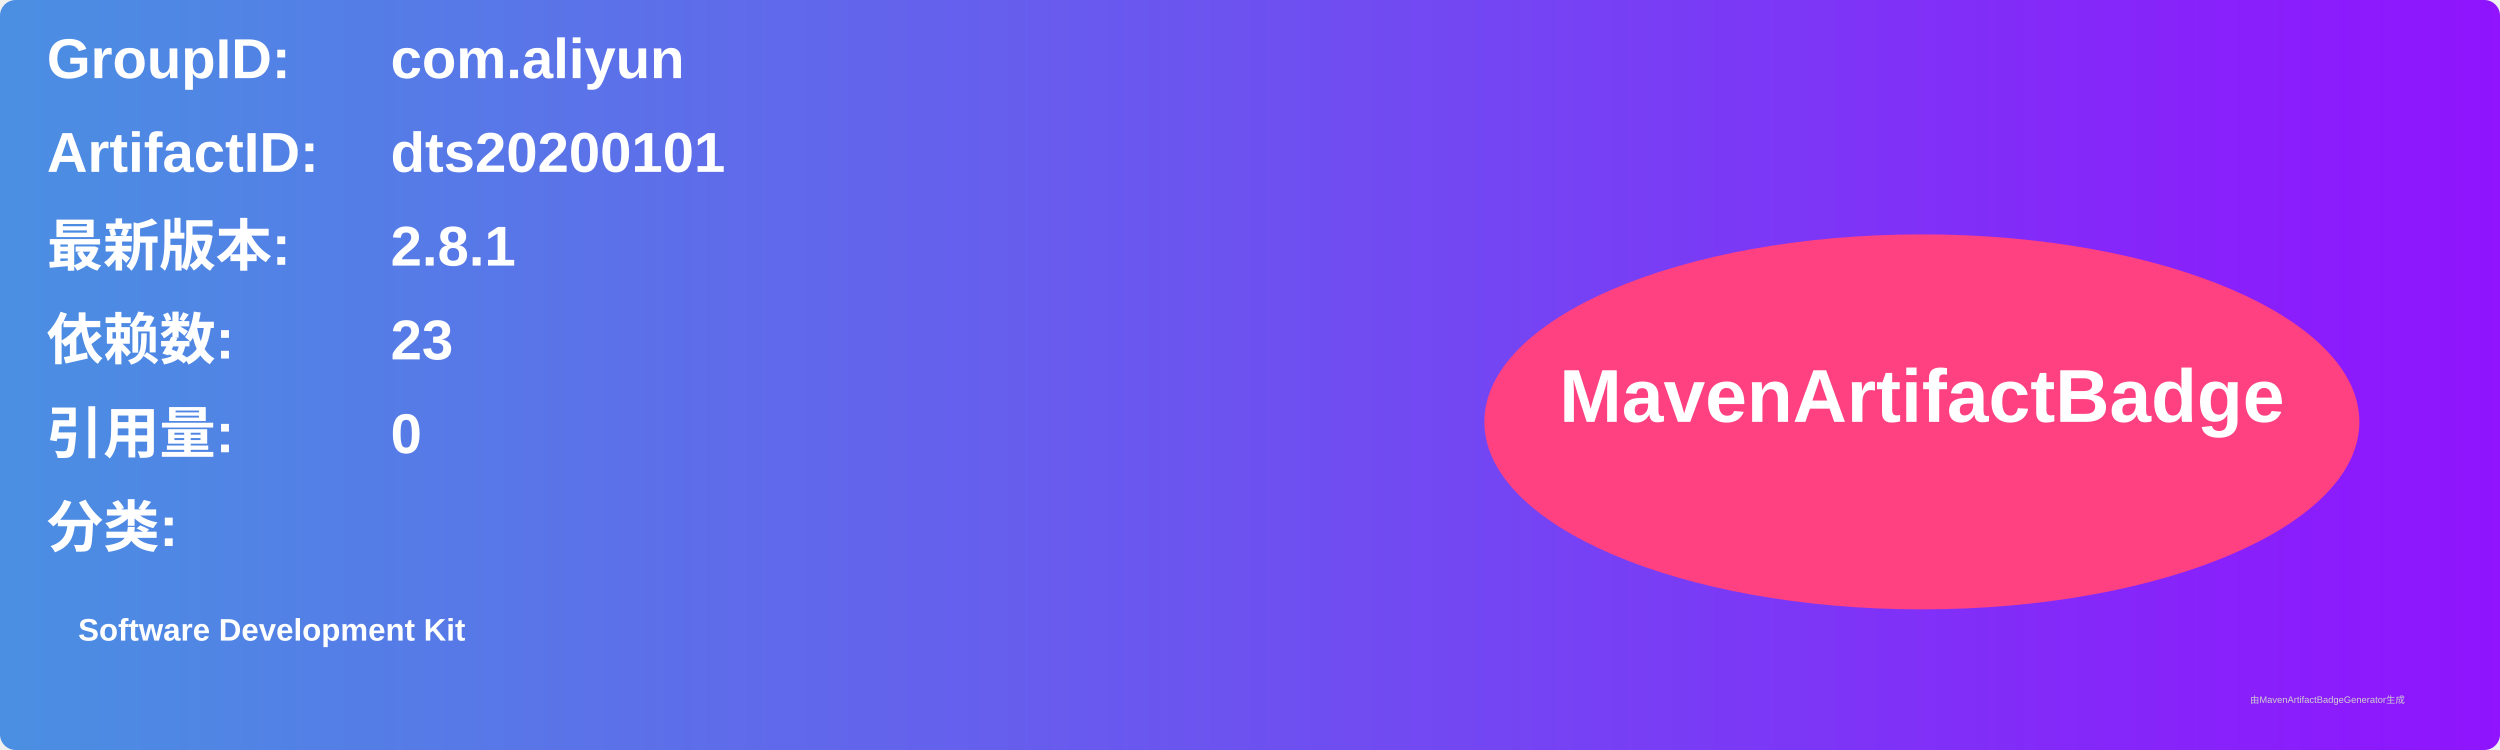
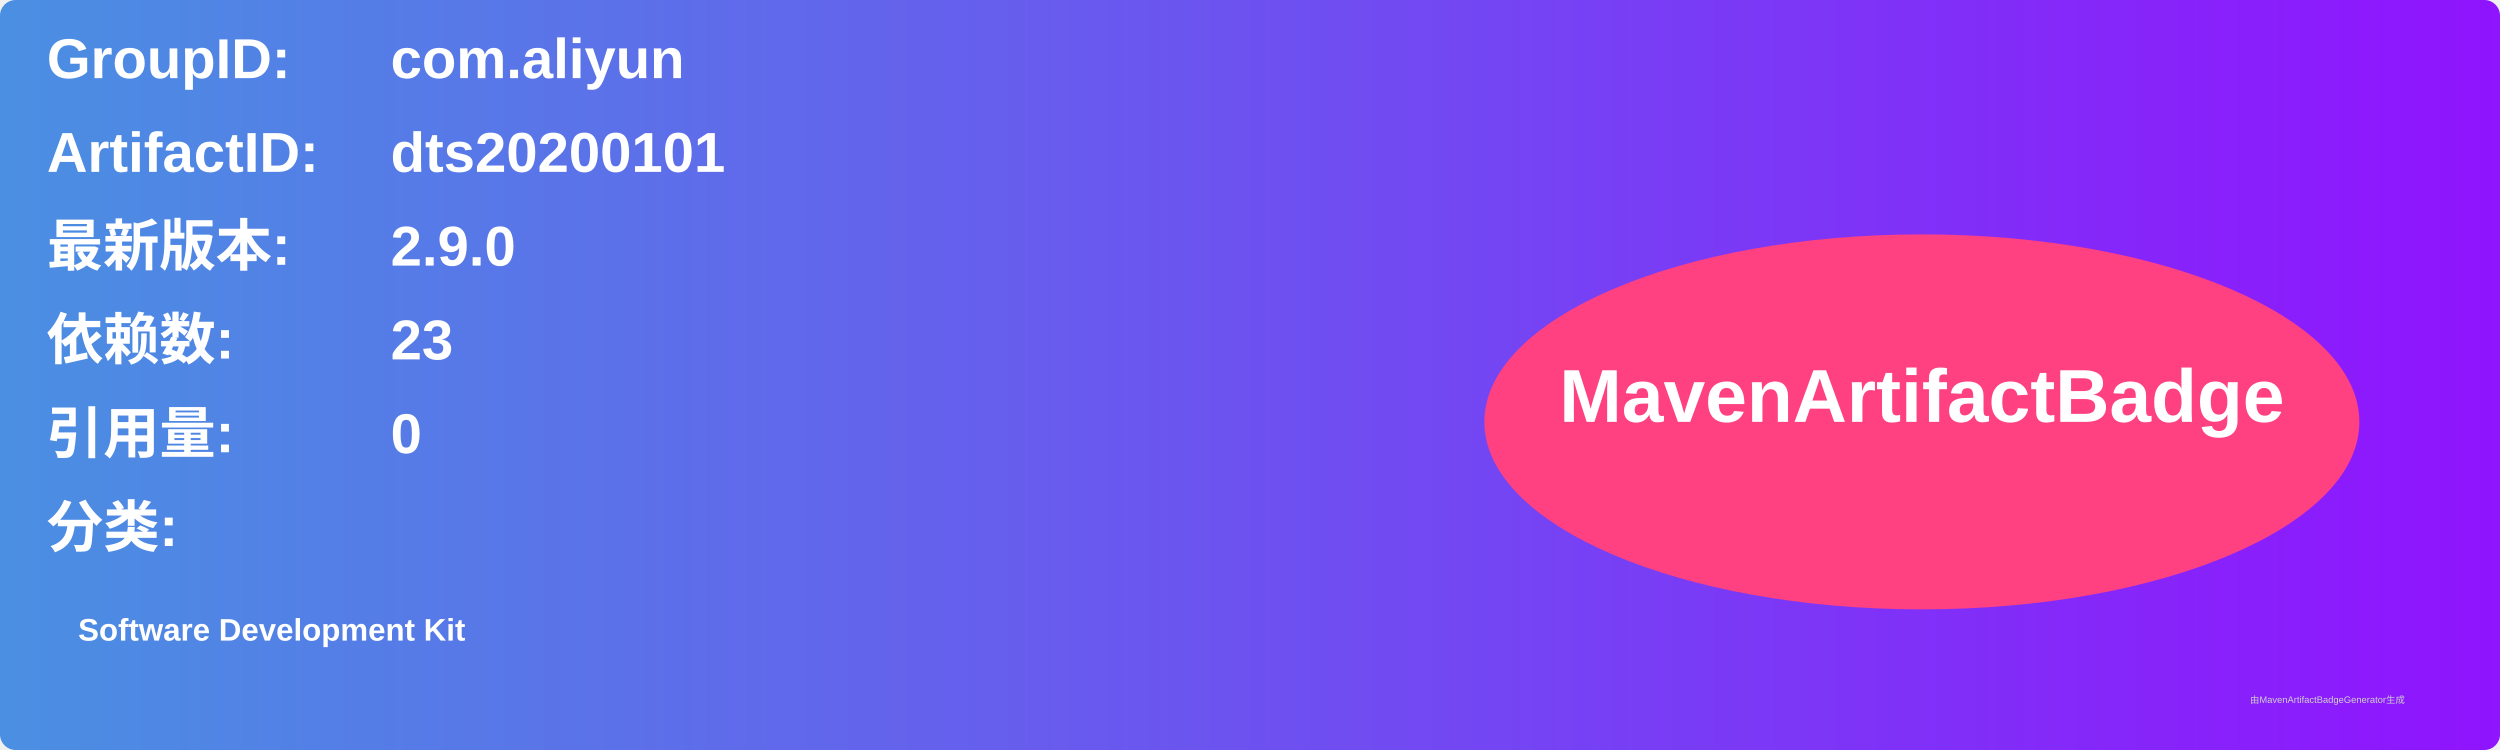
<svg xmlns="http://www.w3.org/2000/svg" width="800" height="240" viewBox="0 0 800 240">
  <linearGradient id="grad" x1="0%" y1="0%" x2="100%" y2="0%">
    <stop offset="0%" stop-color="#4a90e2" />
    <stop offset="100%" stop-color="#9013fe" />
  </linearGradient>
  <rect width="100%" height="100%" rx="5" ry="5" fill="url(#grad)" />
  <g transform="translate(15, 15)">
    <text x="0" y="10" font-family="Arial" font-size="18" fill="white" font-weight="bold" width="260">GroupID:</text>
    <text x="110" y="10" font-family="Arial" font-size="18" fill="white" font-weight="bold" width="460">com.aliyun</text>
    <text x="0" y="40" font-family="Arial" font-size="18" fill="white" font-weight="bold" width="260">ArtifactID:</text>
    <text x="110" y="40" font-family="Arial" font-size="18" fill="white" font-weight="bold" width="460">dts20200101</text>
    <text x="0" y="70" font-family="Arial" font-size="18" fill="white" font-weight="bold">最新版本:</text>
    <text x="110" y="70" font-family="Arial" font-size="18" fill="white" font-weight="bold">
-       <tspan font-weight="bold">2.8.1</tspan>
+       <tspan font-weight="bold">2.9.0</tspan>
    </text>
    <text x="0" y="100" font-family="Arial" font-size="18" fill="white" font-weight="bold">依赖数: </text>
    <text x="110" y="100" font-family="Arial" font-size="18" fill="white">
      <tspan font-weight="bold">23</tspan>
    </text>
    <text x="0" y="130" font-family="Arial" font-size="18" fill="white" font-weight="bold">引用量: </text>
    <text x="110" y="130" font-family="Arial" font-size="18" fill="white">
      <tspan font-weight="bold">0</tspan>
    </text>
    <text x="0" y="160" font-family="Arial" font-size="18" fill="white" font-weight="bold">分类:</text>
    <text x="10" y="190" font-family="Arial" font-size="10" fill="white">
      <tspan font-weight="bold">Software Development Kit</tspan>
    </text>
    <ellipse cx="600" cy="120" rx="140" ry="60" fill="#ff4081" />
    <text x="600" y="120" text-anchor="middle" font-family="Arial" font-size="24" fill="white" font-weight="bold">MavenArtifactBadge</text>
  </g>
  <text x="720" y="225" font-family="Arial" font-size="3" fill="#d0d0d0">由MavenArtifactBadgeGenerator生成</text>
</svg>
